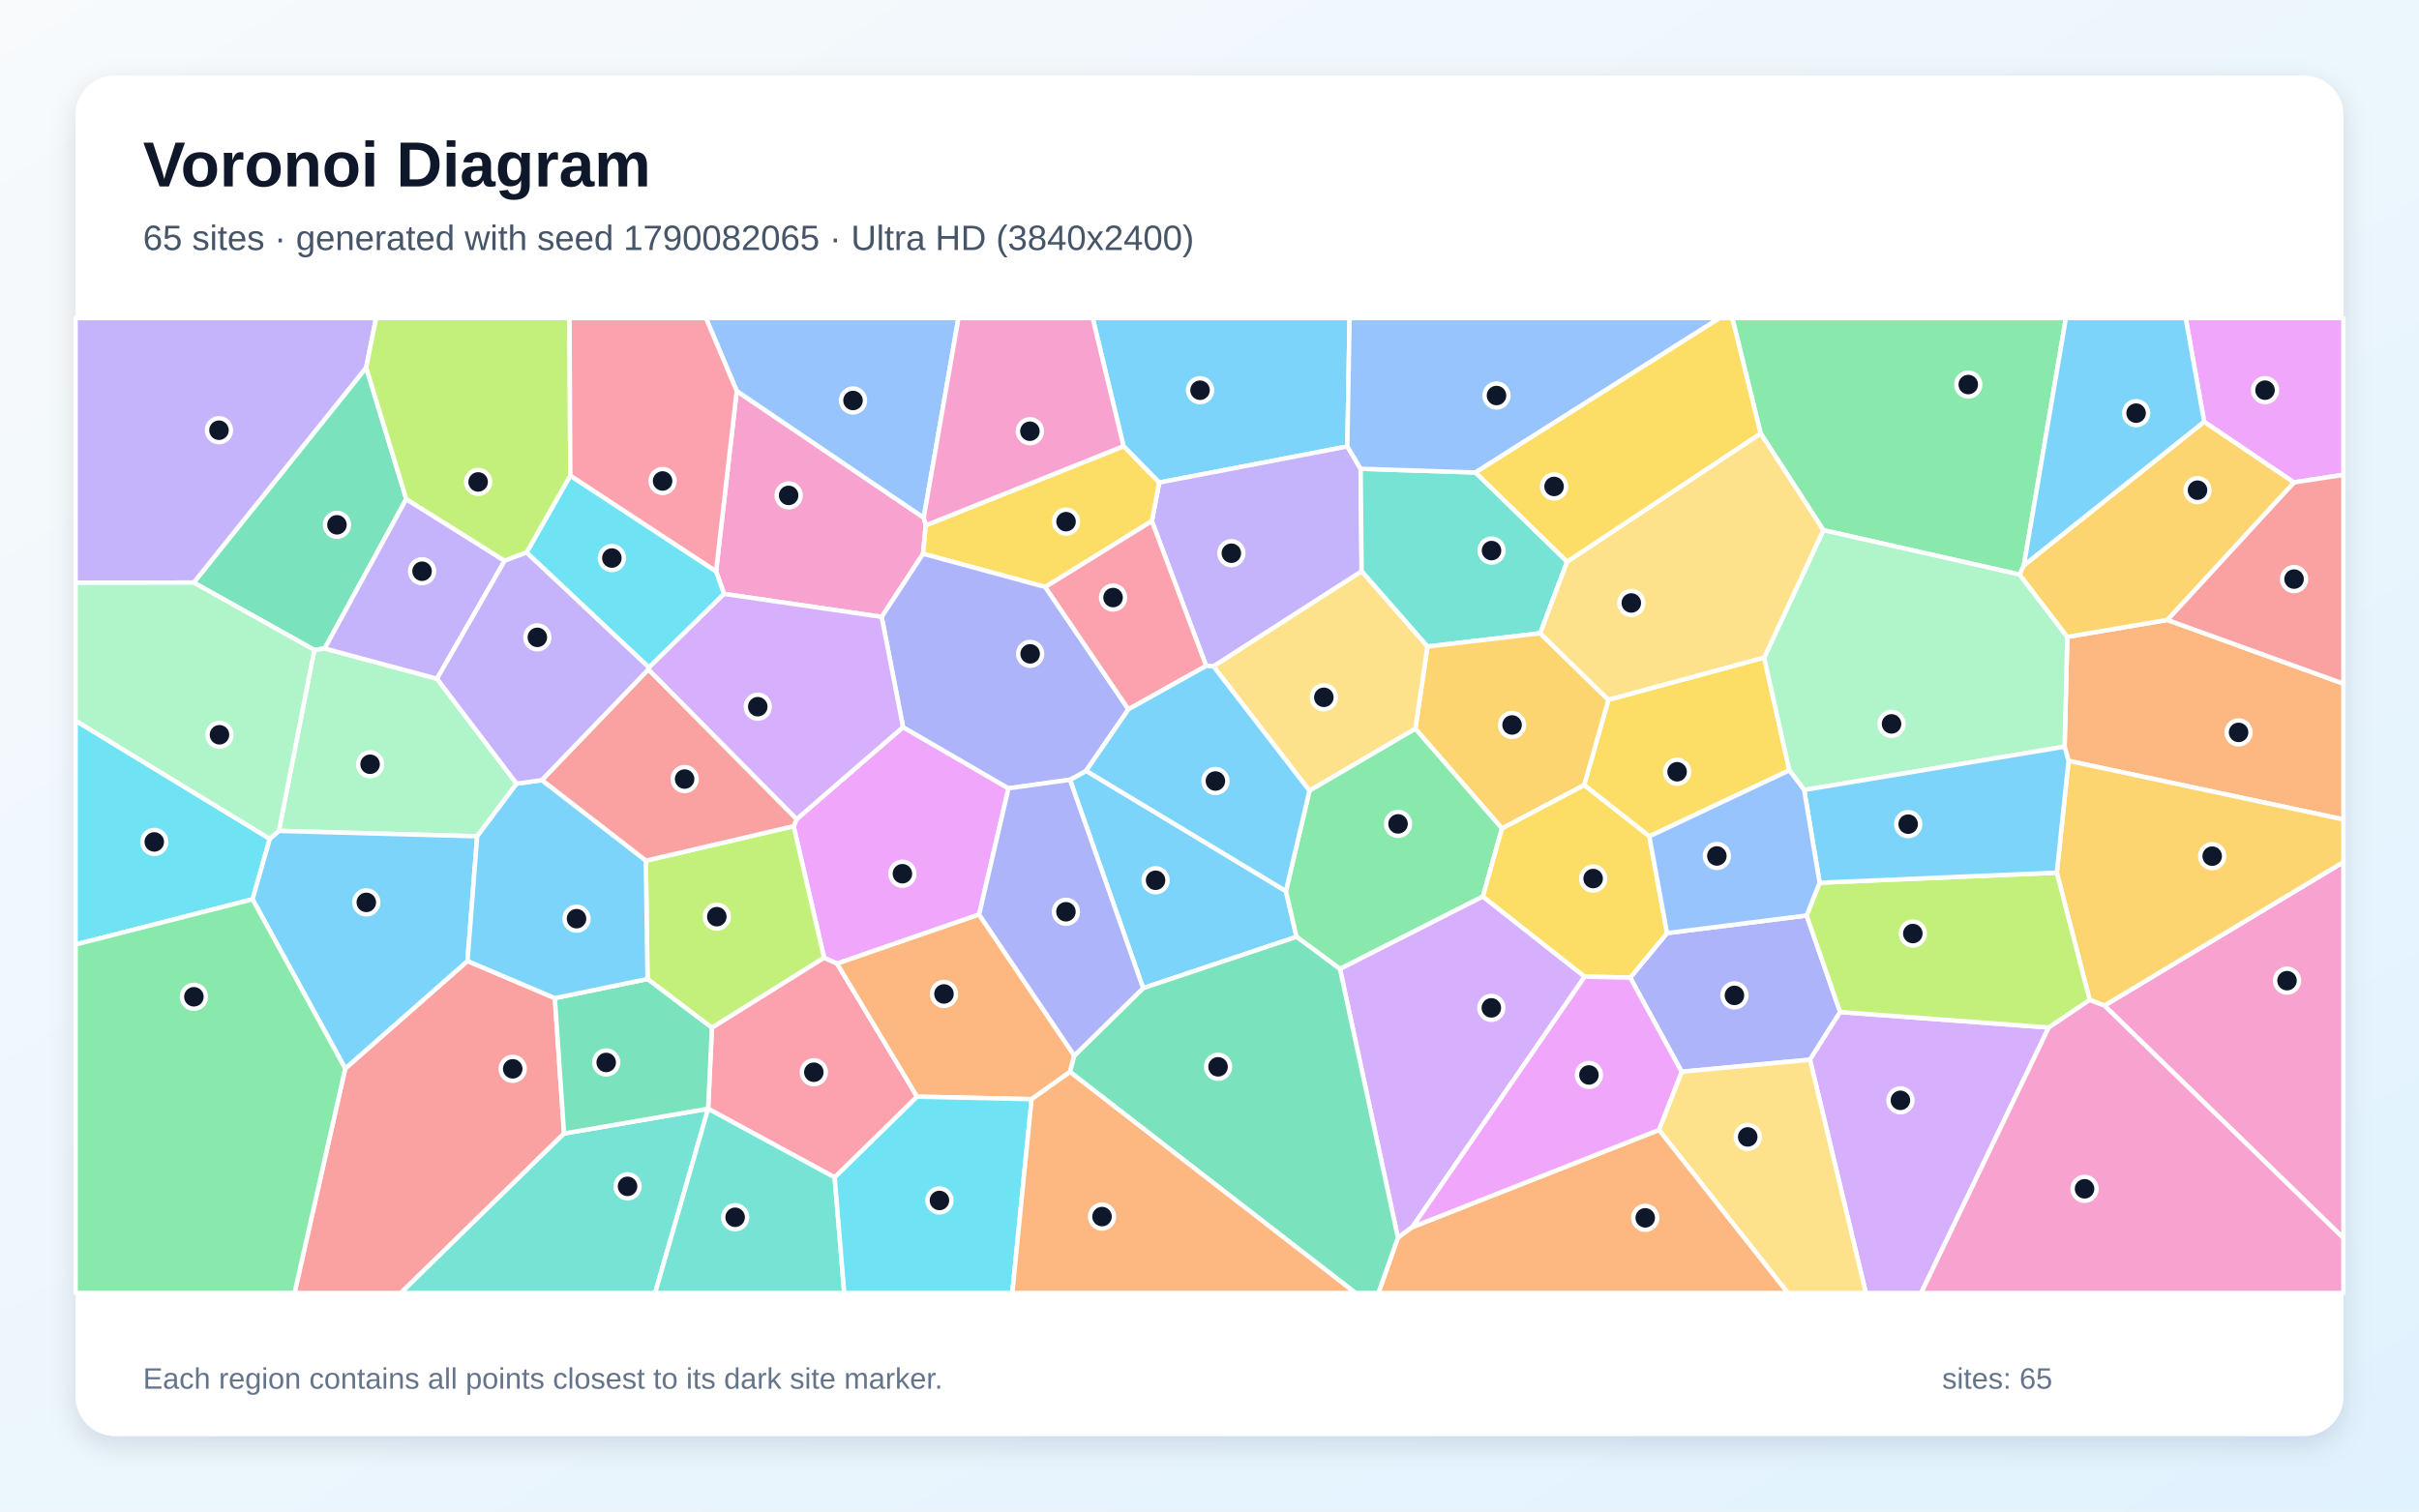
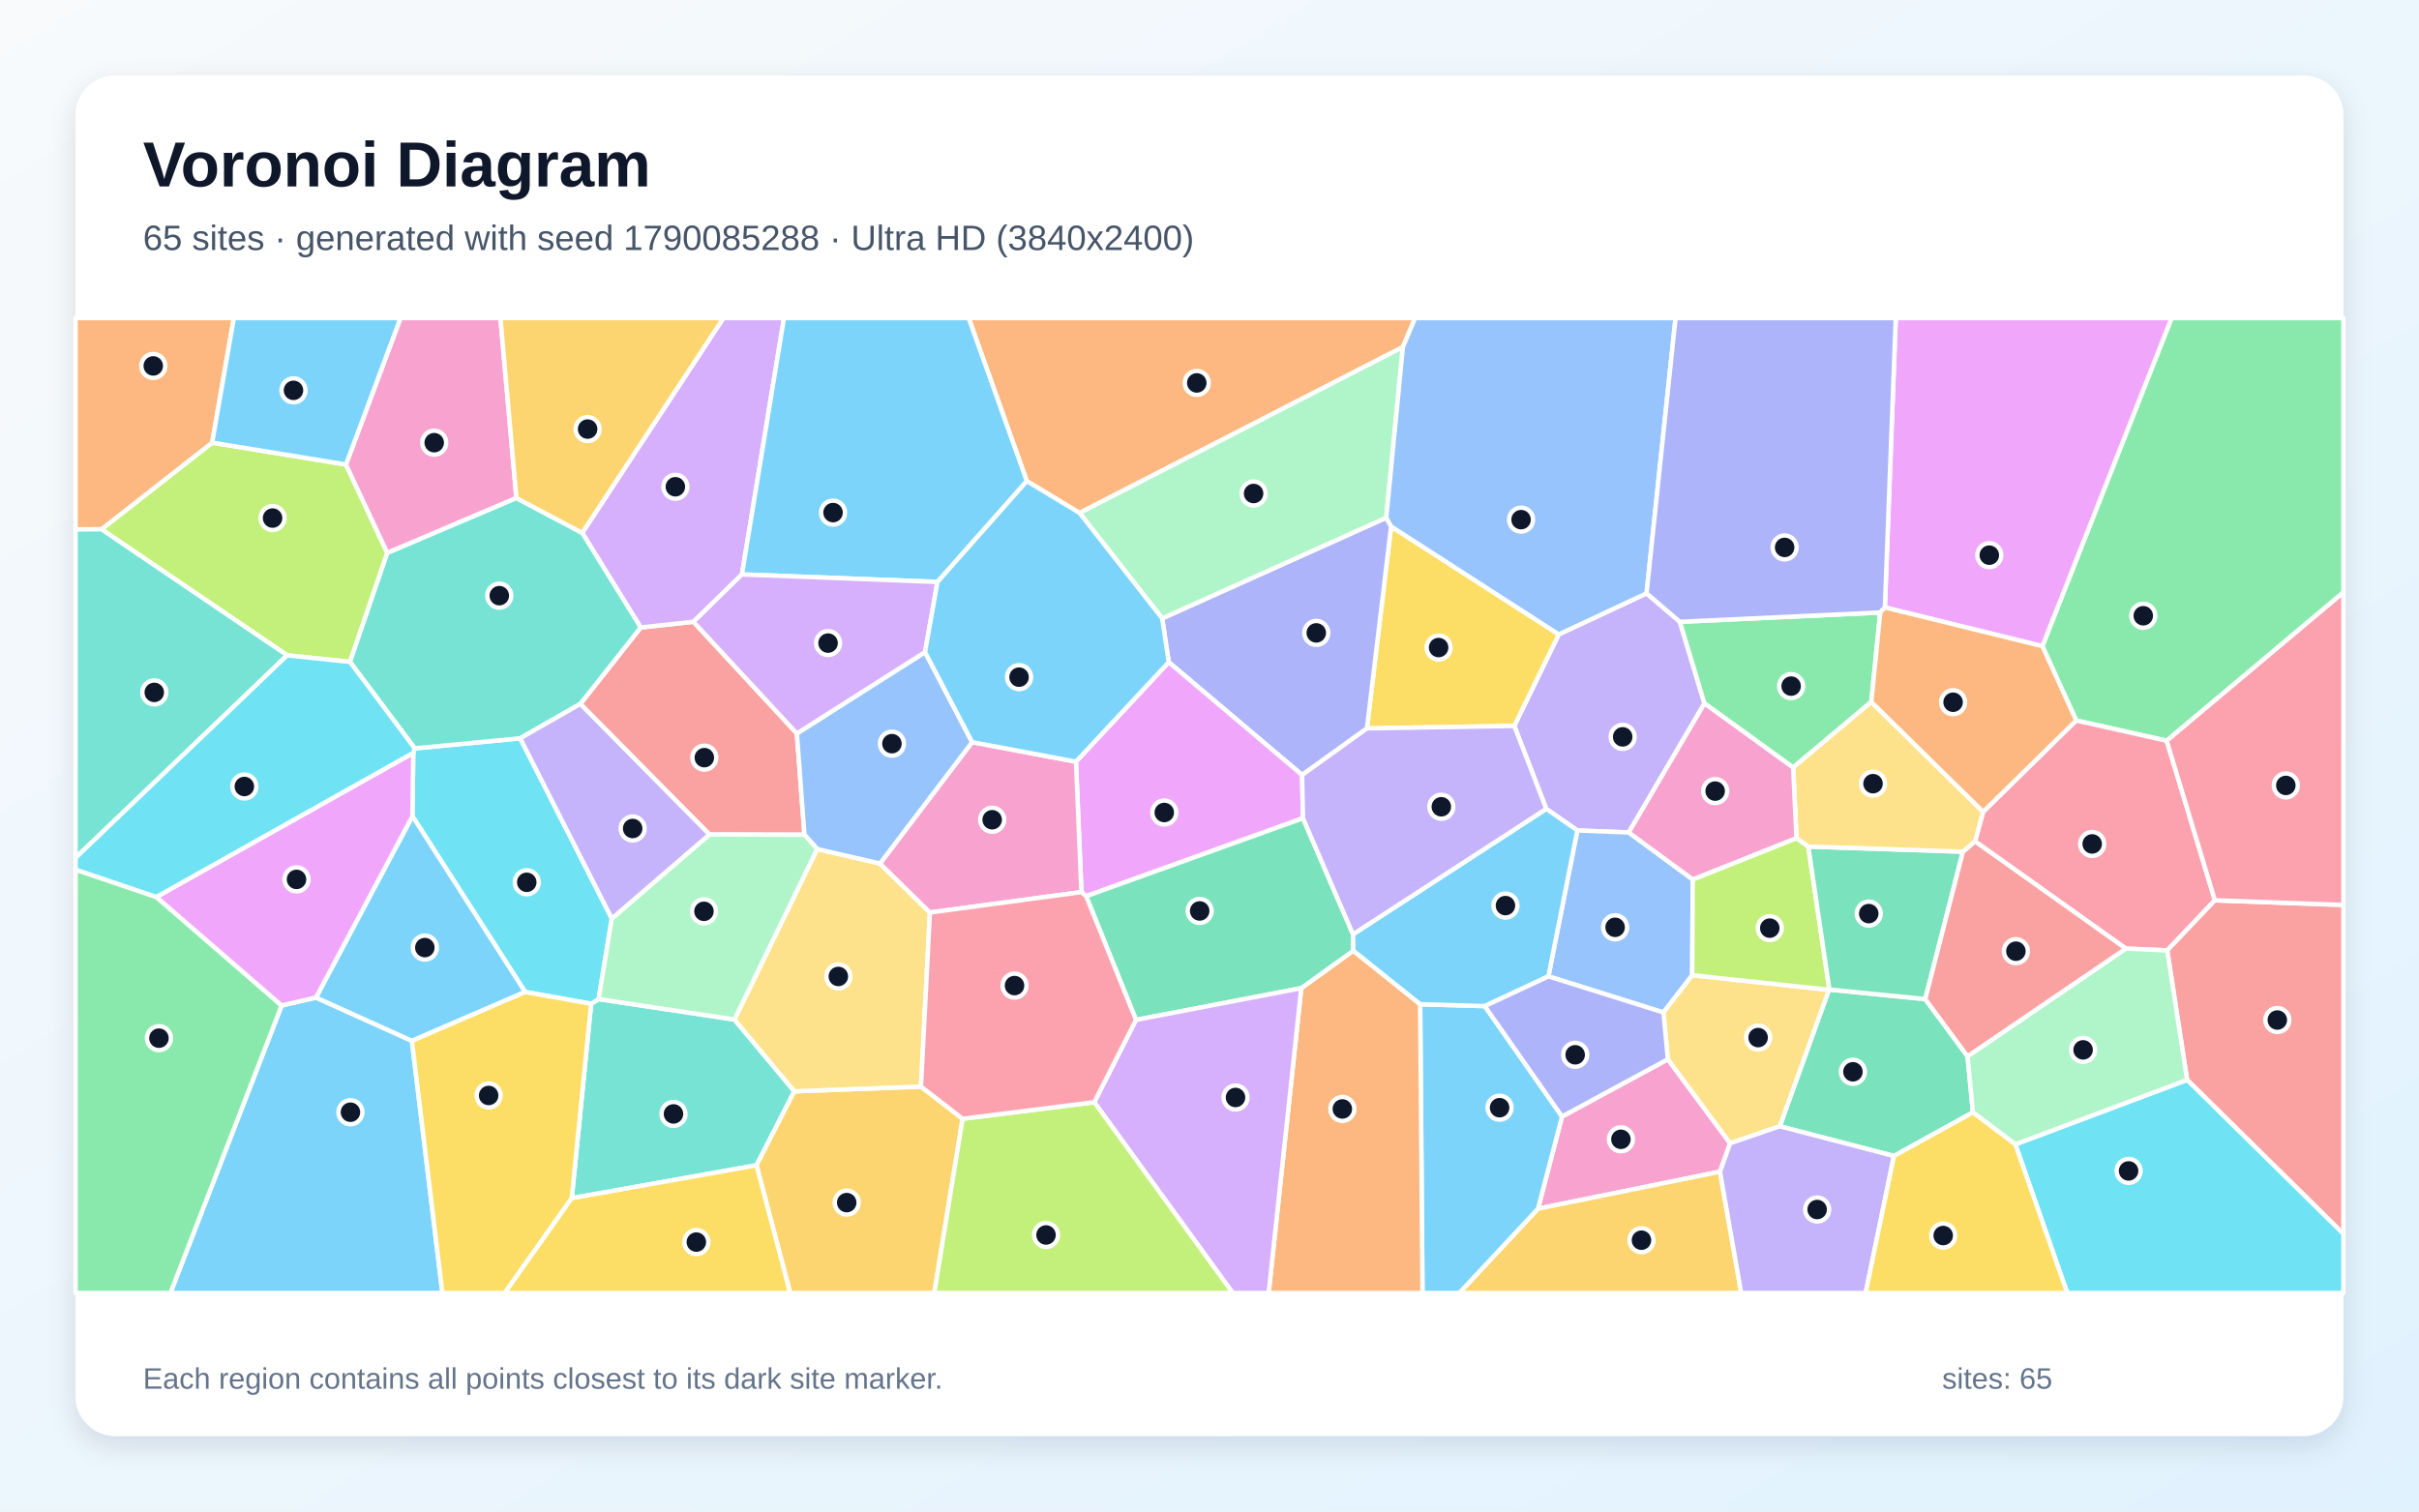
<svg xmlns="http://www.w3.org/2000/svg" width="3840" height="2400" viewBox="0 0 3840 2400" role="img" aria-labelledby="title description">
  <defs>
    <linearGradient id="background" x1="0" y1="0" x2="1" y2="1">
      <stop stop-color="#F8FAFC" />
      <stop offset="1" stop-color="#E0F2FE" />
    </linearGradient>
    <filter id="shadow" x="-5%" y="-5%" width="110%" height="110%">
      <feDropShadow dx="0" dy="15" stdDeviation="22" flood-color="#0F172A" flood-opacity=".12" />
    </filter>
  </defs>
  <rect width="3840" height="2400" fill="url(#background)" />
  <rect x="120" y="120" width="3600" height="2160" rx="63" fill="#FFFFFF" filter="url(#shadow)" />
  <g font-family="Arial, sans-serif">
    <text x="227" y="296" font-size="101" font-weight="700" fill="#0F172A">Voronoi Diagram</text>
-     <text x="227" y="397" font-size="56" fill="#475569">65 sites · generated with seed 1790082065 · Ultra HD (3840x2400)</text>
+     <text x="227" y="397" font-size="56" fill="#475569">65 sites · generated with seed 1790085288 · Ultra HD (3840x2400)</text>
  </g>
  <g stroke="#FFFFFF" stroke-width="7" stroke-linejoin="round">
-     <polygon points="2138.8,708.9 1840.2,766.2 1783.5,708.5 1734.5,505.0 2142.4,505.0" fill="#38BDF8" fill-opacity="0.65" />
-     <polygon points="1926.3,1058.1 1914.7,1057.3 1828.5,827.4 1840.2,766.2 2138.8,708.9 2159.9,744.3 2161.5,907.2" fill="#A78BFA" fill-opacity="0.65" />
-     <polygon points="1469.6,834.1 1465.3,879.3 1399.6,979.5 1149.4,943.0 1136.7,907.1 1169.5,620.8 1466.4,822.0" fill="#F472B6" fill-opacity="0.65" />
-     <polygon points="3283.7,1208.1 3277.4,1185.6 3281.7,1011.2 3440.4,984.3 3720.0,1085.5 3720.0,1301.1" fill="#FB923C" fill-opacity="0.65" />
-     <polygon points="2800.5,1044.0 2840.5,1223.1 2618.2,1328.0 2514.8,1246.6 2553.2,1111.1" fill="#FACC15" fill-opacity="0.65" />
-     <polygon points="3212.7,898.0 3206.1,912.3 2894.5,841.8 2794.9,688.2 2749.9,505.0 3279.5,505.0" fill="#4ADE80" fill-opacity="0.65" />
-     <polygon points="2342.3,750.2 2487.7,891.8 2445.0,1005.5 2266.0,1026.6 2161.5,907.2 2159.9,744.3" fill="#2DD4BF" fill-opacity="0.65" />
-     <polygon points="1466.4,822.0 1169.5,620.8 1120.6,505.0 1521.5,505.0" fill="#60A5FA" fill-opacity="0.65" />
-     <polygon points="1433.5,1154.5 1600.9,1251.7 1554.3,1452.1 1328.8,1530.0 1308.2,1520.8 1259.8,1311.8 1264.7,1300.6" fill="#E879F9" fill-opacity="0.65" />
-     <polygon points="644.9,792.4 515.4,1029.7 498.9,1032.0 307.5,925.0 581.3,583.6" fill="#34D399" fill-opacity="0.65" />
-     <polygon points="548.0,1696.6 742.1,1525.9 880.8,1584.8 895.4,1799.8 636.3,2053.0 467.5,2053.0" fill="#F87171" fill-opacity="0.65" />
-     <polygon points="2669.5,1701.7 2587.8,1552.3 2646.3,1481.6 2867.9,1453.6 2921.1,1606.9 2873.2,1682.6" fill="#818CF8" fill-opacity="0.65" />
-     <polygon points="2384.3,1315.5 2246.8,1157.1 2266.0,1026.6 2445.0,1005.5 2553.2,1111.1 2514.8,1246.6" fill="#FBBF24" fill-opacity="0.65" />
-     <polygon points="1130.1,1631.9 1027.9,1554.5 1025.2,1366.6 1259.8,1311.8 1308.2,1520.8" fill="#A3E635" fill-opacity="0.65" />
-     <polygon points="2873.2,1682.6 2921.1,1606.9 3252.2,1631.5 3049.7,2053.0 2961.9,2053.0" fill="#C084FC" fill-opacity="0.65" />
-     <polygon points="1325.0,1869.5 1124.1,1760.5 1124.1,1760.4 1130.1,1631.9 1308.2,1520.8 1328.8,1530.0 1455.9,1741.3" fill="#FB7185" fill-opacity="0.65" />
-     <polygon points="120.0,1499.7 120.0,1144.2 428.3,1331.9 400.9,1427.9" fill="#22D3EE" fill-opacity="0.65" />
-     <polygon points="693.7,1077.7 820.1,1244.3 757.5,1327.9 442.7,1319.3 498.9,1032.0 515.4,1029.7" fill="#86EFAC" fill-opacity="0.65" />
-     <polygon points="2246.8,1157.1 2078.7,1255.5 1926.3,1058.1 2161.5,907.2 2266.0,1026.6" fill="#FCD34D" fill-opacity="0.65" />
-     <polygon points="1814.6,1569.0 1698.5,1238.1 1724.2,1223.9 2041.3,1414.9 2058.2,1487.5" fill="#38BDF8" fill-opacity="0.65" />
-     <polygon points="400.9,1427.9 428.3,1331.9 442.7,1319.3 757.5,1327.9 742.1,1525.9 548.0,1696.6" fill="#38BDF8" fill-opacity="0.65" />
-     <polygon points="581.3,583.6 307.5,925.0 120.0,925.3 120.0,505.0 597.0,505.0" fill="#A78BFA" fill-opacity="0.65" />
-     <polygon points="3340.6,1596.7 3720.0,1368.8 3720.0,1965.8" fill="#F472B6" fill-opacity="0.65" />
-     <polygon points="1705.4,1676.2 1698.5,1702.0 1637.6,1745.3 1455.9,1741.3 1328.8,1530.0 1554.3,1452.1" fill="#FB923C" fill-opacity="0.65" />
-     <polygon points="1659.3,932.0 1465.3,879.3 1469.6,834.1 1783.5,708.5 1840.2,766.2 1828.5,827.4" fill="#FACC15" fill-opacity="0.65" />
-     <polygon points="2354.0,1423.5 2127.1,1538.5 2058.2,1487.5 2041.3,1414.9 2078.7,1255.5 2246.8,1157.1 2384.3,1315.5" fill="#4ADE80" fill-opacity="0.65" />
-     <polygon points="895.4,1799.8 1124.1,1760.4 1124.1,1760.5 1040.0,2053.0 636.3,2053.0" fill="#2DD4BF" fill-opacity="0.65" />
-     <polygon points="2342.3,750.2 2159.9,744.3 2138.8,708.9 2142.4,505.0 2729.8,505.0" fill="#60A5FA" fill-opacity="0.65" />
-     <polygon points="3641.4,766.0 3499.0,669.9 3469.6,505.0 3720.0,505.0 3720.0,753.9" fill="#E879F9" fill-opacity="0.65" />
-     <polygon points="895.4,1799.8 880.8,1584.8 1027.9,1554.5 1130.1,1631.9 1124.1,1760.4" fill="#34D399" fill-opacity="0.65" />
-     <polygon points="1025.2,1366.6 860.0,1238.7 1029.3,1062.8 1264.7,1300.6 1259.8,1311.8" fill="#F87171" fill-opacity="0.65" />
-     <polygon points="1791.3,1126.2 1724.2,1223.9 1698.5,1238.1 1600.9,1251.7 1433.5,1154.5 1399.6,979.5 1465.3,879.3 1659.3,932.0" fill="#818CF8" fill-opacity="0.65" />
-     <polygon points="3340.6,1596.7 3317.2,1587.8 3265.0,1385.6 3283.7,1208.1 3720.0,1301.1 3720.0,1368.8" fill="#FBBF24" fill-opacity="0.65" />
-     <polygon points="2888.5,1401.6 3265.0,1385.6 3317.2,1587.8 3252.2,1631.5 2921.1,1606.9 2867.9,1453.6" fill="#A3E635" fill-opacity="0.65" />
-     <polygon points="2127.1,1538.5 2354.0,1423.5 2515.6,1550.7 2241.9,1948.5 2219.1,1965.2" fill="#C084FC" fill-opacity="0.65" />
-     <polygon points="1791.3,1126.2 1659.3,932.0 1828.5,827.4 1914.7,1057.3" fill="#FB7185" fill-opacity="0.65" />
-     <polygon points="1030.2,1059.9 835.8,877.2 905.3,755.1 1136.7,907.1 1149.4,943.0" fill="#22D3EE" fill-opacity="0.65" />
-     <polygon points="2864.0,1254.3 2840.5,1223.1 2800.5,1044.0 2894.5,841.8 3206.1,912.3 3281.7,1011.2 3277.4,1185.6" fill="#86EFAC" fill-opacity="0.65" />
-     <polygon points="2633.5,1794.1 2669.5,1701.7 2873.2,1682.6 2961.9,2053.0 2838.1,2053.0" fill="#FCD34D" fill-opacity="0.65" />
-     <polygon points="3499.0,669.9 3212.7,898.0 3279.5,505.0 3469.6,505.0" fill="#38BDF8" fill-opacity="0.65" />
-     <polygon points="3265.0,1385.6 2888.5,1401.6 2864.0,1254.3 3277.4,1185.6 3283.7,1208.1" fill="#38BDF8" fill-opacity="0.65" />
-     <polygon points="801.1,890.4 693.7,1077.7 515.4,1029.7 644.9,792.4" fill="#A78BFA" fill-opacity="0.65" />
-     <polygon points="3252.2,1631.5 3317.2,1587.8 3340.6,1596.7 3720.0,1965.8 3720.0,2053.0 3049.7,2053.0" fill="#F472B6" fill-opacity="0.65" />
-     <polygon points="2219.1,1965.2 2241.9,1948.5 2633.5,1794.1 2838.1,2053.0 2188.1,2053.0" fill="#FB923C" fill-opacity="0.65" />
-     <polygon points="2515.6,1550.7 2354.0,1423.5 2384.3,1315.5 2514.8,1246.6 2618.2,1328.0 2646.3,1481.6 2587.8,1552.3" fill="#FACC15" fill-opacity="0.65" />
-     <polygon points="120.0,1499.7 400.9,1427.9 548.0,1696.6 467.5,2053.0 120.0,2053.0" fill="#4ADE80" fill-opacity="0.65" />
-     <polygon points="1124.1,1760.5 1325.0,1869.5 1340.2,2053.0 1040.0,2053.0" fill="#2DD4BF" fill-opacity="0.65" />
-     <polygon points="2864.0,1254.3 2888.5,1401.6 2867.9,1453.6 2646.3,1481.6 2618.2,1328.0 2840.5,1223.1" fill="#60A5FA" fill-opacity="0.65" />
-     <polygon points="2241.9,1948.5 2515.6,1550.7 2587.8,1552.3 2669.5,1701.7 2633.5,1794.1" fill="#E879F9" fill-opacity="0.65" />
-     <polygon points="1698.5,1702.0 1705.4,1676.2 1814.6,1569.0 2058.2,1487.5 2127.1,1538.5 2219.1,1965.2 2188.1,2053.0 2151.7,2053.0" fill="#34D399" fill-opacity="0.65" />
-     <polygon points="3440.4,984.3 3641.4,766.0 3720.0,753.9 3720.0,1085.5" fill="#F87171" fill-opacity="0.65" />
-     <polygon points="1705.4,1676.2 1554.3,1452.1 1600.9,1251.7 1698.5,1238.1 1814.6,1569.0" fill="#818CF8" fill-opacity="0.65" />
-     <polygon points="3440.4,984.3 3281.7,1011.2 3206.1,912.3 3212.7,898.0 3499.0,669.9 3641.4,766.0" fill="#FBBF24" fill-opacity="0.65" />
-     <polygon points="905.3,755.1 835.8,877.2 801.1,890.4 644.9,792.4 581.3,583.6 597.0,505.0 904.1,505.0" fill="#A3E635" fill-opacity="0.65" />
-     <polygon points="1029.3,1062.8 1030.2,1059.9 1149.4,943.0 1399.6,979.5 1433.5,1154.5 1264.7,1300.6" fill="#C084FC" fill-opacity="0.65" />
-     <polygon points="905.3,755.1 904.1,505.0 1120.6,505.0 1169.5,620.8 1136.7,907.1" fill="#FB7185" fill-opacity="0.65" />
-     <polygon points="1325.0,1869.5 1455.9,1741.3 1637.6,1745.3 1607.0,2053.0 1340.2,2053.0" fill="#22D3EE" fill-opacity="0.65" />
-     <polygon points="442.7,1319.3 428.3,1331.9 120.0,1144.2 120.0,925.3 307.5,925.0 498.9,1032.0" fill="#86EFAC" fill-opacity="0.65" />
-     <polygon points="2794.9,688.2 2894.5,841.8 2800.5,1044.0 2553.2,1111.1 2445.0,1005.5 2487.7,891.8" fill="#FCD34D" fill-opacity="0.65" />
-     <polygon points="2041.3,1414.9 1724.2,1223.9 1791.3,1126.2 1914.7,1057.3 1926.3,1058.1 2078.7,1255.5" fill="#38BDF8" fill-opacity="0.65" />
-     <polygon points="860.0,1238.7 1025.2,1366.6 1027.9,1554.5 880.8,1584.8 742.1,1525.9 757.5,1327.9 820.1,1244.3" fill="#38BDF8" fill-opacity="0.65" />
-     <polygon points="801.1,890.4 835.8,877.2 1030.2,1059.9 1029.3,1062.8 860.0,1238.7 820.1,1244.3 693.7,1077.7" fill="#A78BFA" fill-opacity="0.65" />
-     <polygon points="1469.6,834.1 1466.4,822.0 1521.5,505.0 1734.5,505.0 1783.5,708.5" fill="#F472B6" fill-opacity="0.65" />
-     <polygon points="1637.6,1745.3 1698.5,1702.0 2151.7,2053.0 1607.0,2053.0" fill="#FB923C" fill-opacity="0.65" />
-     <polygon points="2794.9,688.2 2487.7,891.8 2342.3,750.2 2729.8,505.0 2749.9,505.0" fill="#FACC15" fill-opacity="0.65" />
+     <polygon points="447.1,1596.5 501.6,1583.9 653.9,1652.7 702.3,2053.0 270.5,2053.0" fill="#38BDF8" fill-opacity="0.65" />
+     <polygon points="2613.8,942.1 2666.7,987.3 2705.7,1116.9 2585.5,1321.8 2503.9,1318.6 2454.6,1284.3 2403.8,1152.6 2474.4,1007.3" fill="#A78BFA" fill-opacity="0.65" />
+     <polygon points="2647.6,1681.9 2746.5,1815.3 2730.4,1860.4 2441.5,1919.2 2479.6,1772.8" fill="#F472B6" fill-opacity="0.65" />
+     <polygon points="2227.0,551.0 1713.8,814.5 1630.0,763.9 1537.7,505.0 2246.4,505.0" fill="#FB923C" fill-opacity="0.65" />
+     <polygon points="2169.9,1156.6 2208.3,835.9 2474.4,1007.3 2403.8,1152.6" fill="#FACC15" fill-opacity="0.65" />
+     <polygon points="3439.5,1176.2 3295.8,1144.0 3242.1,1026.0 3447.2,505.0 3720.0,505.0 3720.0,940.6" fill="#4ADE80" fill-opacity="0.65" />
+     <polygon points="907.6,1902.5 938.4,1593.8 950.3,1586.4 1165.9,1618.8 1261.0,1732.8 1200.9,1850.2" fill="#2DD4BF" fill-opacity="0.65" />
+     <polygon points="2687.1,1396.4 2686.3,1548.4 2640.6,1607.6 2458.0,1550.3 2503.9,1318.6 2585.5,1321.8" fill="#60A5FA" fill-opacity="0.65" />
+     <polygon points="3242.1,1026.0 2992.1,964.5 3009.4,505.0 3447.2,505.0" fill="#E879F9" fill-opacity="0.65" />
+     <polygon points="3056.2,1586.4 3123.4,1677.2 3131.9,1766.3 3006.5,1835.5 2825.2,1788.3 2903.3,1571.6 2904.0,1571.2" fill="#34D399" fill-opacity="0.65" />
+     <polygon points="1265.0,1164.6 1277.0,1325.4 1126.2,1325.0 921.2,1117.7 1017.1,996.3 1100.8,987.3" fill="#F87171" fill-opacity="0.65" />
+     <polygon points="2067.0,1230.5 1855.3,1051.4 1844.9,981.9 2200.6,822.0 2208.3,835.9 2169.9,1156.6" fill="#818CF8" fill-opacity="0.65" />
+     <polygon points="2441.5,1919.2 2730.4,1860.4 2764.0,2053.0 2316.5,2053.0" fill="#FBBF24" fill-opacity="0.65" />
+     <polygon points="455.9,1040.5 161.1,840.4 336.8,702.8 549.2,737.6 614.8,878.0 555.6,1051.0" fill="#A3E635" fill-opacity="0.65" />
+     <polygon points="1177.8,912.1 1100.8,987.3 1017.1,996.3 924.2,846.1 1148.4,505.0 1244.5,505.0" fill="#C084FC" fill-opacity="0.65" />
+     <polygon points="3516.0,1429.5 3440.3,1509.1 3374.6,1506.2 3135.2,1335.9 3148.1,1289.0 3295.8,1144.0 3439.5,1176.2" fill="#FB7185" fill-opacity="0.65" />
+     <polygon points="833.7,1575.1 654.7,1295.9 656.0,1195.4 658.4,1188.3 825.8,1172.3 971.2,1458.5 950.3,1586.4 938.4,1593.8" fill="#22D3EE" fill-opacity="0.65" />
+     <polygon points="2200.6,822.0 1844.9,981.9 1713.8,814.5 2227.0,551.0" fill="#86EFAC" fill-opacity="0.65" />
+     <polygon points="2903.3,1571.6 2825.2,1788.3 2746.5,1815.3 2647.6,1681.9 2640.6,1607.6 2686.3,1548.4" fill="#FCD34D" fill-opacity="0.65" />
+     <polygon points="2254.4,1594.5 2357.0,1597.5 2479.6,1772.8 2441.5,1919.2 2316.5,2053.0 2258.1,2053.0" fill="#38BDF8" fill-opacity="0.65" />
+     <polygon points="654.7,1295.9 833.7,1575.1 653.9,1652.7 501.6,1583.9" fill="#38BDF8" fill-opacity="0.65" />
+     <polygon points="2730.4,1860.4 2746.5,1815.3 2825.2,1788.3 3006.5,1835.5 2961.6,2053.0 2764.0,2053.0" fill="#A78BFA" fill-opacity="0.65" />
+     <polygon points="819.8,790.8 614.8,878.0 549.2,737.6 635.8,505.0 794.4,505.0" fill="#F472B6" fill-opacity="0.65" />
+     <polygon points="2065.7,1569.0 2148.3,1509.5 2254.4,1594.5 2258.1,2053.0 2013.9,2053.0" fill="#FB923C" fill-opacity="0.65" />
+     <polygon points="653.9,1652.7 833.7,1575.1 938.4,1593.8 907.6,1902.5 801.3,2053.0 702.3,2053.0" fill="#FACC15" fill-opacity="0.65" />
+     <polygon points="2984.8,972.5 2970.6,1114.5 2846.5,1218.7 2705.7,1116.9 2666.7,987.3" fill="#4ADE80" fill-opacity="0.65" />
+     <polygon points="819.8,790.8 924.2,846.1 1017.1,996.3 921.2,1117.7 825.8,1172.3 658.4,1188.3 555.6,1051.0 614.8,878.0" fill="#2DD4BF" fill-opacity="0.65" />
+     <polygon points="2613.8,942.1 2474.4,1007.3 2208.3,835.9 2200.6,822.0 2227.0,551.0 2246.4,505.0 2659.8,505.0" fill="#60A5FA" fill-opacity="0.65" />
+     <polygon points="2068.4,1299.2 1724.2,1423.0 1716.7,1416.5 1708.0,1209.4 1855.3,1051.4 2067.0,1230.5" fill="#E879F9" fill-opacity="0.65" />
+     <polygon points="2147.8,1483.5 2148.3,1509.5 2065.7,1569.0 1803.3,1619.4 1724.2,1423.0 2068.4,1299.2" fill="#34D399" fill-opacity="0.65" />
+     <polygon points="3471.9,1714.6 3440.3,1509.1 3516.0,1429.5 3720.0,1436.9 3720.0,1959.2" fill="#F87171" fill-opacity="0.65" />
+     <polygon points="2992.1,964.5 2984.8,972.5 2666.7,987.3 2613.8,942.1 2659.8,505.0 3009.4,505.0" fill="#818CF8" fill-opacity="0.65" />
+     <polygon points="1200.9,1850.2 1261.0,1732.8 1462.0,1725.3 1528.1,1776.4 1483.1,2053.0 1254.3,2053.0" fill="#FBBF24" fill-opacity="0.65" />
+     <polygon points="2851.8,1330.7 2870.6,1344.1 2904.0,1571.2 2903.3,1571.6 2686.3,1548.4 2687.1,1396.4" fill="#A3E635" fill-opacity="0.65" />
+     <polygon points="1737.1,1750.1 1803.3,1619.4 2065.7,1569.0 2013.9,2053.0 1956.9,2053.0" fill="#C084FC" fill-opacity="0.65" />
+     <polygon points="3516.0,1429.5 3439.5,1176.2 3720.0,940.6 3720.0,1436.9" fill="#FB7185" fill-opacity="0.65" />
+     <polygon points="3199.2,1817.0 3471.9,1714.6 3720.0,1959.2 3720.0,2053.0 3281.6,2053.0" fill="#22D3EE" fill-opacity="0.65" />
+     <polygon points="3199.2,1817.0 3131.9,1766.3 3123.4,1677.2 3374.6,1506.2 3440.3,1509.1 3471.9,1714.6" fill="#86EFAC" fill-opacity="0.65" />
+     <polygon points="1462.0,1725.3 1261.0,1732.8 1165.9,1618.8 1297.2,1348.1 1396.9,1371.1 1476.2,1448.9" fill="#FCD34D" fill-opacity="0.65" />
+     <polygon points="1630.0,763.9 1488.2,924.0 1177.8,912.1 1244.5,505.0 1537.7,505.0" fill="#38BDF8" fill-opacity="0.65" />
+     <polygon points="2357.0,1597.5 2254.4,1594.5 2148.3,1509.5 2147.8,1483.5 2454.6,1284.3 2503.9,1318.6 2458.0,1550.3" fill="#38BDF8" fill-opacity="0.65" />
+     <polygon points="2147.8,1483.5 2068.4,1299.2 2067.0,1230.5 2169.9,1156.6 2403.8,1152.6 2454.6,1284.3" fill="#A78BFA" fill-opacity="0.65" />
+     <polygon points="1708.0,1209.4 1716.7,1416.5 1476.2,1448.9 1396.9,1371.1 1543.2,1178.4" fill="#F472B6" fill-opacity="0.65" />
+     <polygon points="336.8,702.8 161.1,840.4 120.0,840.6 120.0,505.0 371.2,505.0" fill="#FB923C" fill-opacity="0.65" />
+     <polygon points="3006.5,1835.5 3131.9,1766.3 3199.2,1817.0 3281.6,2053.0 2961.6,2053.0" fill="#FACC15" fill-opacity="0.65" />
+     <polygon points="120.0,1380.7 248.2,1424.2 447.1,1596.5 270.5,2053.0 120.0,2053.0" fill="#4ADE80" fill-opacity="0.65" />
+     <polygon points="161.1,840.4 455.9,1040.5 120.0,1362.1 120.0,840.6" fill="#2DD4BF" fill-opacity="0.65" />
+     <polygon points="1543.2,1178.4 1396.9,1371.1 1297.2,1348.1 1277.0,1325.4 1265.0,1164.6 1468.4,1035.4" fill="#60A5FA" fill-opacity="0.65" />
+     <polygon points="656.0,1195.4 654.7,1295.9 501.6,1583.9 447.1,1596.5 248.2,1424.2" fill="#E879F9" fill-opacity="0.65" />
+     <polygon points="2870.6,1344.1 3116.0,1352.3 3056.2,1586.4 2904.0,1571.2" fill="#34D399" fill-opacity="0.65" />
+     <polygon points="3123.4,1677.2 3056.2,1586.4 3116.0,1352.3 3135.2,1335.9 3374.6,1506.2" fill="#F87171" fill-opacity="0.65" />
+     <polygon points="2357.0,1597.5 2458.0,1550.3 2640.6,1607.6 2647.6,1681.9 2479.6,1772.8" fill="#818CF8" fill-opacity="0.65" />
+     <polygon points="924.2,846.1 819.8,790.8 794.4,505.0 1148.4,505.0" fill="#FBBF24" fill-opacity="0.65" />
+     <polygon points="1528.1,1776.4 1737.1,1750.1 1956.9,2053.0 1483.1,2053.0" fill="#A3E635" fill-opacity="0.65" />
+     <polygon points="1488.2,924.0 1468.4,1035.4 1265.0,1164.6 1100.8,987.3 1177.8,912.1" fill="#C084FC" fill-opacity="0.65" />
+     <polygon points="1737.1,1750.1 1528.1,1776.4 1462.0,1725.3 1476.2,1448.9 1716.7,1416.5 1724.2,1423.0 1803.3,1619.4" fill="#FB7185" fill-opacity="0.65" />
+     <polygon points="455.9,1040.5 555.6,1051.0 658.4,1188.3 656.0,1195.4 248.2,1424.2 120.0,1380.7 120.0,1362.1" fill="#22D3EE" fill-opacity="0.65" />
+     <polygon points="1297.2,1348.1 1165.9,1618.8 950.3,1586.4 971.2,1458.5 1126.2,1325.0 1277.0,1325.4" fill="#86EFAC" fill-opacity="0.65" />
+     <polygon points="3148.1,1289.0 3135.2,1335.9 3116.0,1352.3 2870.6,1344.1 2851.8,1330.7 2846.5,1218.7 2970.6,1114.5" fill="#FCD34D" fill-opacity="0.65" />
+     <polygon points="1708.0,1209.4 1543.2,1178.4 1468.4,1035.4 1488.2,924.0 1630.0,763.9 1713.8,814.5 1844.9,981.9 1855.3,1051.4" fill="#38BDF8" fill-opacity="0.65" />
+     <polygon points="549.2,737.6 336.8,702.8 371.2,505.0 635.8,505.0" fill="#38BDF8" fill-opacity="0.65" />
+     <polygon points="971.2,1458.5 825.8,1172.3 921.2,1117.7 1126.2,1325.0" fill="#A78BFA" fill-opacity="0.65" />
+     <polygon points="2846.5,1218.7 2851.8,1330.7 2687.1,1396.4 2585.5,1321.8 2705.7,1116.9" fill="#F472B6" fill-opacity="0.65" />
+     <polygon points="3148.1,1289.0 2970.6,1114.5 2984.8,972.5 2992.1,964.5 3242.1,1026.0 3295.8,1144.0" fill="#FB923C" fill-opacity="0.65" />
+     <polygon points="907.6,1902.5 1200.9,1850.2 1254.3,2053.0 801.3,2053.0" fill="#FACC15" fill-opacity="0.65" />
  </g>
  <g>
-     <circle cx="1905.0" cy="619.6" r="19" fill="#0F172A" stroke="#FFFFFF" stroke-width="7" />
-     <circle cx="1954.7" cy="878.4" r="19" fill="#0F172A" stroke="#FFFFFF" stroke-width="7" />
-     <circle cx="1251.9" cy="786.6" r="19" fill="#0F172A" stroke="#FFFFFF" stroke-width="7" />
-     <circle cx="3553.6" cy="1162.9" r="19" fill="#0F172A" stroke="#FFFFFF" stroke-width="7" />
-     <circle cx="2662.3" cy="1225.4" r="19" fill="#0F172A" stroke="#FFFFFF" stroke-width="7" />
-     <circle cx="3124.5" cy="610.6" r="19" fill="#0F172A" stroke="#FFFFFF" stroke-width="7" />
-     <circle cx="2367.7" cy="874.2" r="19" fill="#0F172A" stroke="#FFFFFF" stroke-width="7" />
-     <circle cx="1354.1" cy="635.9" r="19" fill="#0F172A" stroke="#FFFFFF" stroke-width="7" />
-     <circle cx="1432.5" cy="1387.3" r="19" fill="#0F172A" stroke="#FFFFFF" stroke-width="7" />
-     <circle cx="534.9" cy="833.3" r="19" fill="#0F172A" stroke="#FFFFFF" stroke-width="7" />
-     <circle cx="813.9" cy="1697.1" r="19" fill="#0F172A" stroke="#FFFFFF" stroke-width="7" />
-     <circle cx="2753.3" cy="1580.5" r="19" fill="#0F172A" stroke="#FFFFFF" stroke-width="7" />
-     <circle cx="2400.3" cy="1151.1" r="19" fill="#0F172A" stroke="#FFFFFF" stroke-width="7" />
-     <circle cx="1137.9" cy="1455.5" r="19" fill="#0F172A" stroke="#FFFFFF" stroke-width="7" />
-     <circle cx="3016.8" cy="1747.1" r="19" fill="#0F172A" stroke="#FFFFFF" stroke-width="7" />
-     <circle cx="1291.9" cy="1702.5" r="19" fill="#0F172A" stroke="#FFFFFF" stroke-width="7" />
-     <circle cx="244.9" cy="1336.8" r="19" fill="#0F172A" stroke="#FFFFFF" stroke-width="7" />
-     <circle cx="587.5" cy="1213.5" r="19" fill="#0F172A" stroke="#FFFFFF" stroke-width="7" />
-     <circle cx="2101.5" cy="1107.2" r="19" fill="#0F172A" stroke="#FFFFFF" stroke-width="7" />
-     <circle cx="1834.4" cy="1397.7" r="19" fill="#0F172A" stroke="#FFFFFF" stroke-width="7" />
-     <circle cx="581.5" cy="1432.8" r="19" fill="#0F172A" stroke="#FFFFFF" stroke-width="7" />
-     <circle cx="347.6" cy="683.1" r="19" fill="#0F172A" stroke="#FFFFFF" stroke-width="7" />
-     <circle cx="3630.5" cy="1557.1" r="19" fill="#0F172A" stroke="#FFFFFF" stroke-width="7" />
-     <circle cx="1498.5" cy="1578.2" r="19" fill="#0F172A" stroke="#FFFFFF" stroke-width="7" />
-     <circle cx="1692.3" cy="828.3" r="19" fill="#0F172A" stroke="#FFFFFF" stroke-width="7" />
-     <circle cx="2219.3" cy="1308.2" r="19" fill="#0F172A" stroke="#FFFFFF" stroke-width="7" />
-     <circle cx="996.2" cy="1883.7" r="19" fill="#0F172A" stroke="#FFFFFF" stroke-width="7" />
-     <circle cx="2375.6" cy="628.0" r="19" fill="#0F172A" stroke="#FFFFFF" stroke-width="7" />
-     <circle cx="3595.6" cy="619.5" r="19" fill="#0F172A" stroke="#FFFFFF" stroke-width="7" />
-     <circle cx="962.3" cy="1687.0" r="19" fill="#0F172A" stroke="#FFFFFF" stroke-width="7" />
-     <circle cx="1086.8" cy="1237.0" r="19" fill="#0F172A" stroke="#FFFFFF" stroke-width="7" />
-     <circle cx="1635.3" cy="1038.2" r="19" fill="#0F172A" stroke="#FFFFFF" stroke-width="7" />
-     <circle cx="3511.7" cy="1359.4" r="19" fill="#0F172A" stroke="#FFFFFF" stroke-width="7" />
-     <circle cx="3036.5" cy="1482.3" r="19" fill="#0F172A" stroke="#FFFFFF" stroke-width="7" />
-     <circle cx="2367.4" cy="1600.3" r="19" fill="#0F172A" stroke="#FFFFFF" stroke-width="7" />
-     <circle cx="1766.9" cy="948.8" r="19" fill="#0F172A" stroke="#FFFFFF" stroke-width="7" />
-     <circle cx="971.3" cy="886.1" r="19" fill="#0F172A" stroke="#FFFFFF" stroke-width="7" />
-     <circle cx="3002.7" cy="1149.4" r="19" fill="#0F172A" stroke="#FFFFFF" stroke-width="7" />
-     <circle cx="2774.4" cy="1805.2" r="19" fill="#0F172A" stroke="#FFFFFF" stroke-width="7" />
-     <circle cx="3390.9" cy="656.0" r="19" fill="#0F172A" stroke="#FFFFFF" stroke-width="7" />
-     <circle cx="3029.1" cy="1308.6" r="19" fill="#0F172A" stroke="#FFFFFF" stroke-width="7" />
-     <circle cx="670.0" cy="907.0" r="19" fill="#0F172A" stroke="#FFFFFF" stroke-width="7" />
-     <circle cx="3309.1" cy="1887.6" r="19" fill="#0F172A" stroke="#FFFFFF" stroke-width="7" />
-     <circle cx="2611.7" cy="1933.7" r="19" fill="#0F172A" stroke="#FFFFFF" stroke-width="7" />
-     <circle cx="2529.0" cy="1395.0" r="19" fill="#0F172A" stroke="#FFFFFF" stroke-width="7" />
-     <circle cx="307.8" cy="1582.7" r="19" fill="#0F172A" stroke="#FFFFFF" stroke-width="7" />
-     <circle cx="1167.0" cy="1932.8" r="19" fill="#0F172A" stroke="#FFFFFF" stroke-width="7" />
-     <circle cx="2725.4" cy="1359.1" r="19" fill="#0F172A" stroke="#FFFFFF" stroke-width="7" />
-     <circle cx="2522.3" cy="1706.8" r="19" fill="#0F172A" stroke="#FFFFFF" stroke-width="7" />
-     <circle cx="1933.6" cy="1693.9" r="19" fill="#0F172A" stroke="#FFFFFF" stroke-width="7" />
-     <circle cx="3641.7" cy="919.5" r="19" fill="#0F172A" stroke="#FFFFFF" stroke-width="7" />
-     <circle cx="1692.1" cy="1447.7" r="19" fill="#0F172A" stroke="#FFFFFF" stroke-width="7" />
-     <circle cx="3488.4" cy="778.3" r="19" fill="#0F172A" stroke="#FFFFFF" stroke-width="7" />
-     <circle cx="759.0" cy="765.2" r="19" fill="#0F172A" stroke="#FFFFFF" stroke-width="7" />
-     <circle cx="1202.9" cy="1122.1" r="19" fill="#0F172A" stroke="#FFFFFF" stroke-width="7" />
-     <circle cx="1051.8" cy="763.7" r="19" fill="#0F172A" stroke="#FFFFFF" stroke-width="7" />
-     <circle cx="1491.3" cy="1906.1" r="19" fill="#0F172A" stroke="#FFFFFF" stroke-width="7" />
-     <circle cx="348.4" cy="1166.7" r="19" fill="#0F172A" stroke="#FFFFFF" stroke-width="7" />
-     <circle cx="2589.6" cy="957.4" r="19" fill="#0F172A" stroke="#FFFFFF" stroke-width="7" />
-     <circle cx="1929.4" cy="1240.1" r="19" fill="#0F172A" stroke="#FFFFFF" stroke-width="7" />
-     <circle cx="915.2" cy="1458.7" r="19" fill="#0F172A" stroke="#FFFFFF" stroke-width="7" />
-     <circle cx="853.0" cy="1012.0" r="19" fill="#0F172A" stroke="#FFFFFF" stroke-width="7" />
-     <circle cx="1634.9" cy="684.7" r="19" fill="#0F172A" stroke="#FFFFFF" stroke-width="7" />
-     <circle cx="1749.4" cy="1931.7" r="19" fill="#0F172A" stroke="#FFFFFF" stroke-width="7" />
-     <circle cx="2467.0" cy="772.4" r="19" fill="#0F172A" stroke="#FFFFFF" stroke-width="7" />
+     <circle cx="556.3" cy="1766.0" r="19" fill="#0F172A" stroke="#FFFFFF" stroke-width="7" />
+     <circle cx="2575.9" cy="1170.0" r="19" fill="#0F172A" stroke="#FFFFFF" stroke-width="7" />
+     <circle cx="2573.1" cy="1809.0" r="19" fill="#0F172A" stroke="#FFFFFF" stroke-width="7" />
+     <circle cx="1899.8" cy="608.0" r="19" fill="#0F172A" stroke="#FFFFFF" stroke-width="7" />
+     <circle cx="2283.7" cy="1028.2" r="19" fill="#0F172A" stroke="#FFFFFF" stroke-width="7" />
+     <circle cx="3402.3" cy="977.7" r="19" fill="#0F172A" stroke="#FFFFFF" stroke-width="7" />
+     <circle cx="1069.1" cy="1768.7" r="19" fill="#0F172A" stroke="#FFFFFF" stroke-width="7" />
+     <circle cx="2563.9" cy="1472.4" r="19" fill="#0F172A" stroke="#FFFFFF" stroke-width="7" />
+     <circle cx="3157.9" cy="881.5" r="19" fill="#0F172A" stroke="#FFFFFF" stroke-width="7" />
+     <circle cx="2941.4" cy="1701.8" r="19" fill="#0F172A" stroke="#FFFFFF" stroke-width="7" />
+     <circle cx="1118.1" cy="1203.0" r="19" fill="#0F172A" stroke="#FFFFFF" stroke-width="7" />
+     <circle cx="2089.5" cy="1004.9" r="19" fill="#0F172A" stroke="#FFFFFF" stroke-width="7" />
+     <circle cx="2605.7" cy="1969.2" r="19" fill="#0F172A" stroke="#FFFFFF" stroke-width="7" />
+     <circle cx="432.7" cy="822.6" r="19" fill="#0F172A" stroke="#FFFFFF" stroke-width="7" />
+     <circle cx="1072.1" cy="772.9" r="19" fill="#0F172A" stroke="#FFFFFF" stroke-width="7" />
+     <circle cx="3321.2" cy="1340.0" r="19" fill="#0F172A" stroke="#FFFFFF" stroke-width="7" />
+     <circle cx="836.2" cy="1400.9" r="19" fill="#0F172A" stroke="#FFFFFF" stroke-width="7" />
+     <circle cx="1990.0" cy="783.6" r="19" fill="#0F172A" stroke="#FFFFFF" stroke-width="7" />
+     <circle cx="2790.9" cy="1647.5" r="19" fill="#0F172A" stroke="#FFFFFF" stroke-width="7" />
+     <circle cx="2380.5" cy="1758.8" r="19" fill="#0F172A" stroke="#FFFFFF" stroke-width="7" />
+     <circle cx="674.4" cy="1504.6" r="19" fill="#0F172A" stroke="#FFFFFF" stroke-width="7" />
+     <circle cx="2884.6" cy="1920.5" r="19" fill="#0F172A" stroke="#FFFFFF" stroke-width="7" />
+     <circle cx="689.3" cy="702.9" r="19" fill="#0F172A" stroke="#FFFFFF" stroke-width="7" />
+     <circle cx="2130.9" cy="1760.8" r="19" fill="#0F172A" stroke="#FFFFFF" stroke-width="7" />
+     <circle cx="775.7" cy="1739.4" r="19" fill="#0F172A" stroke="#FFFFFF" stroke-width="7" />
+     <circle cx="2843.3" cy="1089.4" r="19" fill="#0F172A" stroke="#FFFFFF" stroke-width="7" />
+     <circle cx="792.6" cy="945.8" r="19" fill="#0F172A" stroke="#FFFFFF" stroke-width="7" />
+     <circle cx="2414.6" cy="825.1" r="19" fill="#0F172A" stroke="#FFFFFF" stroke-width="7" />
+     <circle cx="1848.2" cy="1290.1" r="19" fill="#0F172A" stroke="#FFFFFF" stroke-width="7" />
+     <circle cx="1904.4" cy="1446.4" r="19" fill="#0F172A" stroke="#FFFFFF" stroke-width="7" />
+     <circle cx="3615.1" cy="1619.6" r="19" fill="#0F172A" stroke="#FFFFFF" stroke-width="7" />
+     <circle cx="2833.0" cy="869.2" r="19" fill="#0F172A" stroke="#FFFFFF" stroke-width="7" />
+     <circle cx="1344.1" cy="1909.5" r="19" fill="#0F172A" stroke="#FFFFFF" stroke-width="7" />
+     <circle cx="2809.4" cy="1473.7" r="19" fill="#0F172A" stroke="#FFFFFF" stroke-width="7" />
+     <circle cx="1961.3" cy="1742.6" r="19" fill="#0F172A" stroke="#FFFFFF" stroke-width="7" />
+     <circle cx="3628.6" cy="1247.1" r="19" fill="#0F172A" stroke="#FFFFFF" stroke-width="7" />
+     <circle cx="3379.0" cy="1859.2" r="19" fill="#0F172A" stroke="#FFFFFF" stroke-width="7" />
+     <circle cx="3306.8" cy="1667.0" r="19" fill="#0F172A" stroke="#FFFFFF" stroke-width="7" />
+     <circle cx="1330.8" cy="1550.4" r="19" fill="#0F172A" stroke="#FFFFFF" stroke-width="7" />
+     <circle cx="1322.4" cy="813.9" r="19" fill="#0F172A" stroke="#FFFFFF" stroke-width="7" />
+     <circle cx="2389.8" cy="1437.9" r="19" fill="#0F172A" stroke="#FFFFFF" stroke-width="7" />
+     <circle cx="2288.0" cy="1281.0" r="19" fill="#0F172A" stroke="#FFFFFF" stroke-width="7" />
+     <circle cx="1575.0" cy="1301.6" r="19" fill="#0F172A" stroke="#FFFFFF" stroke-width="7" />
+     <circle cx="243.3" cy="581.0" r="19" fill="#0F172A" stroke="#FFFFFF" stroke-width="7" />
+     <circle cx="3084.7" cy="1961.8" r="19" fill="#0F172A" stroke="#FFFFFF" stroke-width="7" />
+     <circle cx="252.3" cy="1648.4" r="19" fill="#0F172A" stroke="#FFFFFF" stroke-width="7" />
+     <circle cx="244.9" cy="1099.4" r="19" fill="#0F172A" stroke="#FFFFFF" stroke-width="7" />
+     <circle cx="1415.9" cy="1180.8" r="19" fill="#0F172A" stroke="#FFFFFF" stroke-width="7" />
+     <circle cx="470.7" cy="1396.3" r="19" fill="#0F172A" stroke="#FFFFFF" stroke-width="7" />
+     <circle cx="2966.5" cy="1450.6" r="19" fill="#0F172A" stroke="#FFFFFF" stroke-width="7" />
+     <circle cx="3200.1" cy="1510.3" r="19" fill="#0F172A" stroke="#FFFFFF" stroke-width="7" />
+     <circle cx="2500.5" cy="1674.8" r="19" fill="#0F172A" stroke="#FFFFFF" stroke-width="7" />
+     <circle cx="932.8" cy="681.3" r="19" fill="#0F172A" stroke="#FFFFFF" stroke-width="7" />
+     <circle cx="1660.5" cy="1960.9" r="19" fill="#0F172A" stroke="#FFFFFF" stroke-width="7" />
+     <circle cx="1314.5" cy="1021.1" r="19" fill="#0F172A" stroke="#FFFFFF" stroke-width="7" />
+     <circle cx="1610.5" cy="1564.9" r="19" fill="#0F172A" stroke="#FFFFFF" stroke-width="7" />
+     <circle cx="387.9" cy="1248.8" r="19" fill="#0F172A" stroke="#FFFFFF" stroke-width="7" />
+     <circle cx="1117.5" cy="1447.0" r="19" fill="#0F172A" stroke="#FFFFFF" stroke-width="7" />
+     <circle cx="2973.3" cy="1244.3" r="19" fill="#0F172A" stroke="#FFFFFF" stroke-width="7" />
+     <circle cx="1617.7" cy="1075.2" r="19" fill="#0F172A" stroke="#FFFFFF" stroke-width="7" />
+     <circle cx="465.9" cy="619.8" r="19" fill="#0F172A" stroke="#FFFFFF" stroke-width="7" />
+     <circle cx="1004.3" cy="1315.5" r="19" fill="#0F172A" stroke="#FFFFFF" stroke-width="7" />
+     <circle cx="2722.7" cy="1256.1" r="19" fill="#0F172A" stroke="#FFFFFF" stroke-width="7" />
+     <circle cx="3100.4" cy="1115.0" r="19" fill="#0F172A" stroke="#FFFFFF" stroke-width="7" />
+     <circle cx="1105.4" cy="1972.2" r="19" fill="#0F172A" stroke="#FFFFFF" stroke-width="7" />
  </g>
  <g font-family="Arial, sans-serif" font-size="47" fill="#64748B">
    <text x="227" y="2205">Each region contains all points closest to its dark site marker.</text>
    <text x="3083" y="2205">sites: 65</text>
  </g>
</svg>
